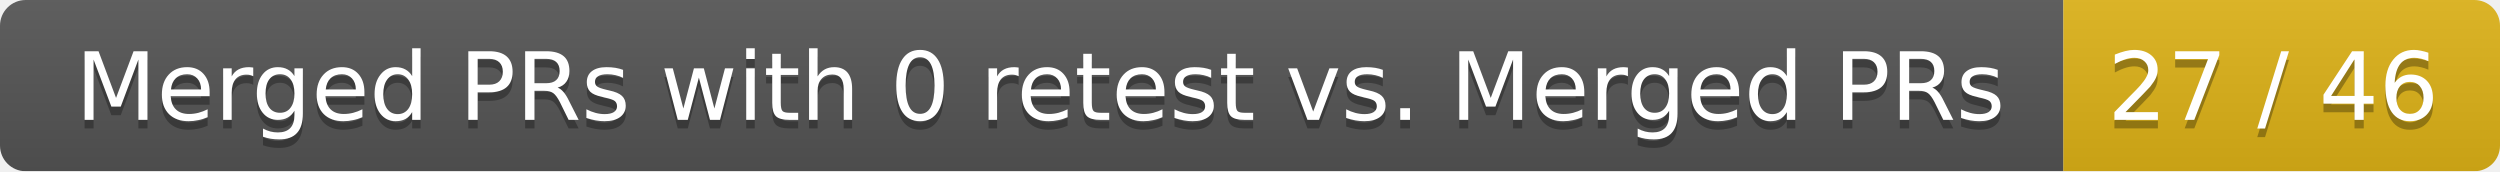
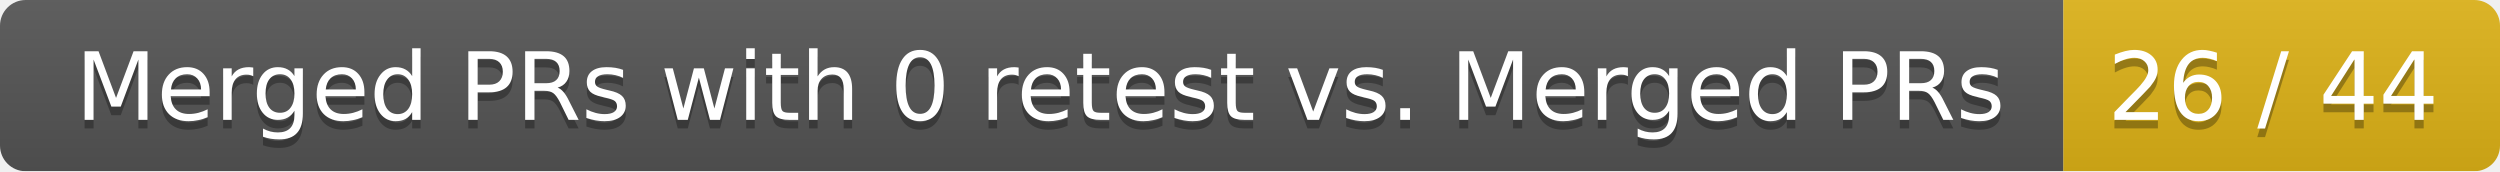
<svg xmlns="http://www.w3.org/2000/svg" width="292" height="20">
  <linearGradient id="smooth" x2="0" y2="100%">
    <stop offset="0" stop-color="#bbb" stop-opacity=".1" />
    <stop offset="1" stop-opacity=".1" />
  </linearGradient>
  <mask id="round">
    <rect width="292" height="20" rx="3" fill="#fff" />
  </mask>
  <g mask="url(#round)">
    <rect width="241" height="20" fill="#555" />
    <rect x="241" width="51" height="20" fill="#dfb317" />
    <rect width="292" height="20" fill="url(#smooth)" />
  </g>
  <g fill="#fff" text-anchor="middle" font-family="DejaVu Sans,Verdana,Geneva,sans-serif" font-size="11">
    <text x="121.5" y="15" fill="#010101" fill-opacity=".3">Merged PRs with 0 retest vs. Merged PRs</text>
    <text x="121.5" y="14">Merged PRs with 0 retest vs. Merged PRs</text>
-     <text x="265.5" y="15" fill="#010101" fill-opacity=".3">27 / 46</text>
-     <text x="265.5" y="14">27 / 46</text>
+     <text x="265.5" y="15" fill="#010101" fill-opacity=".3">26 / 44</text>
+     <text x="265.5" y="14">26 / 44</text>
  </g>
</svg>
